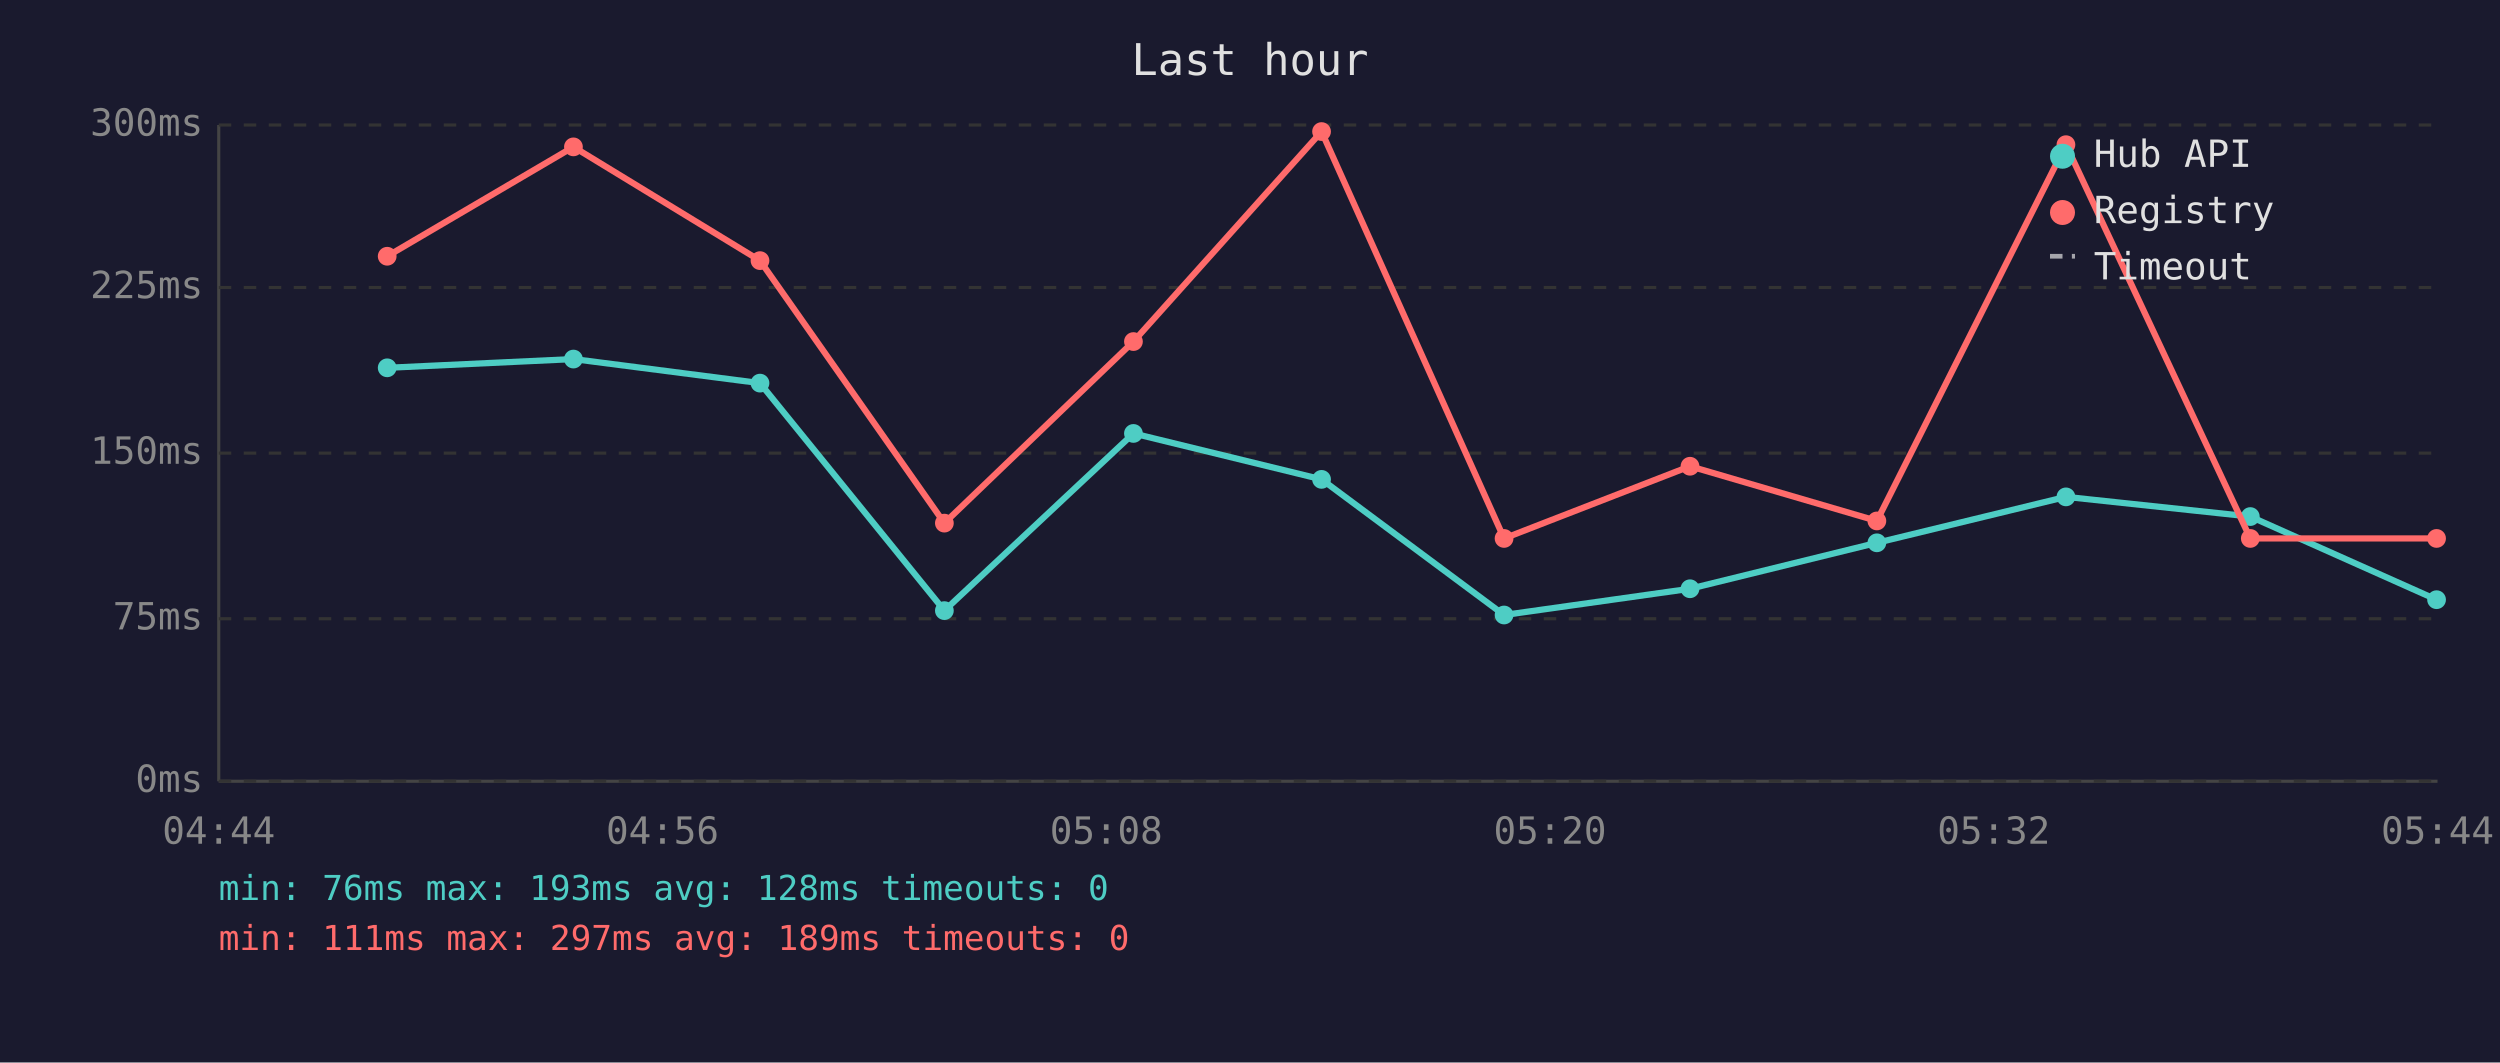
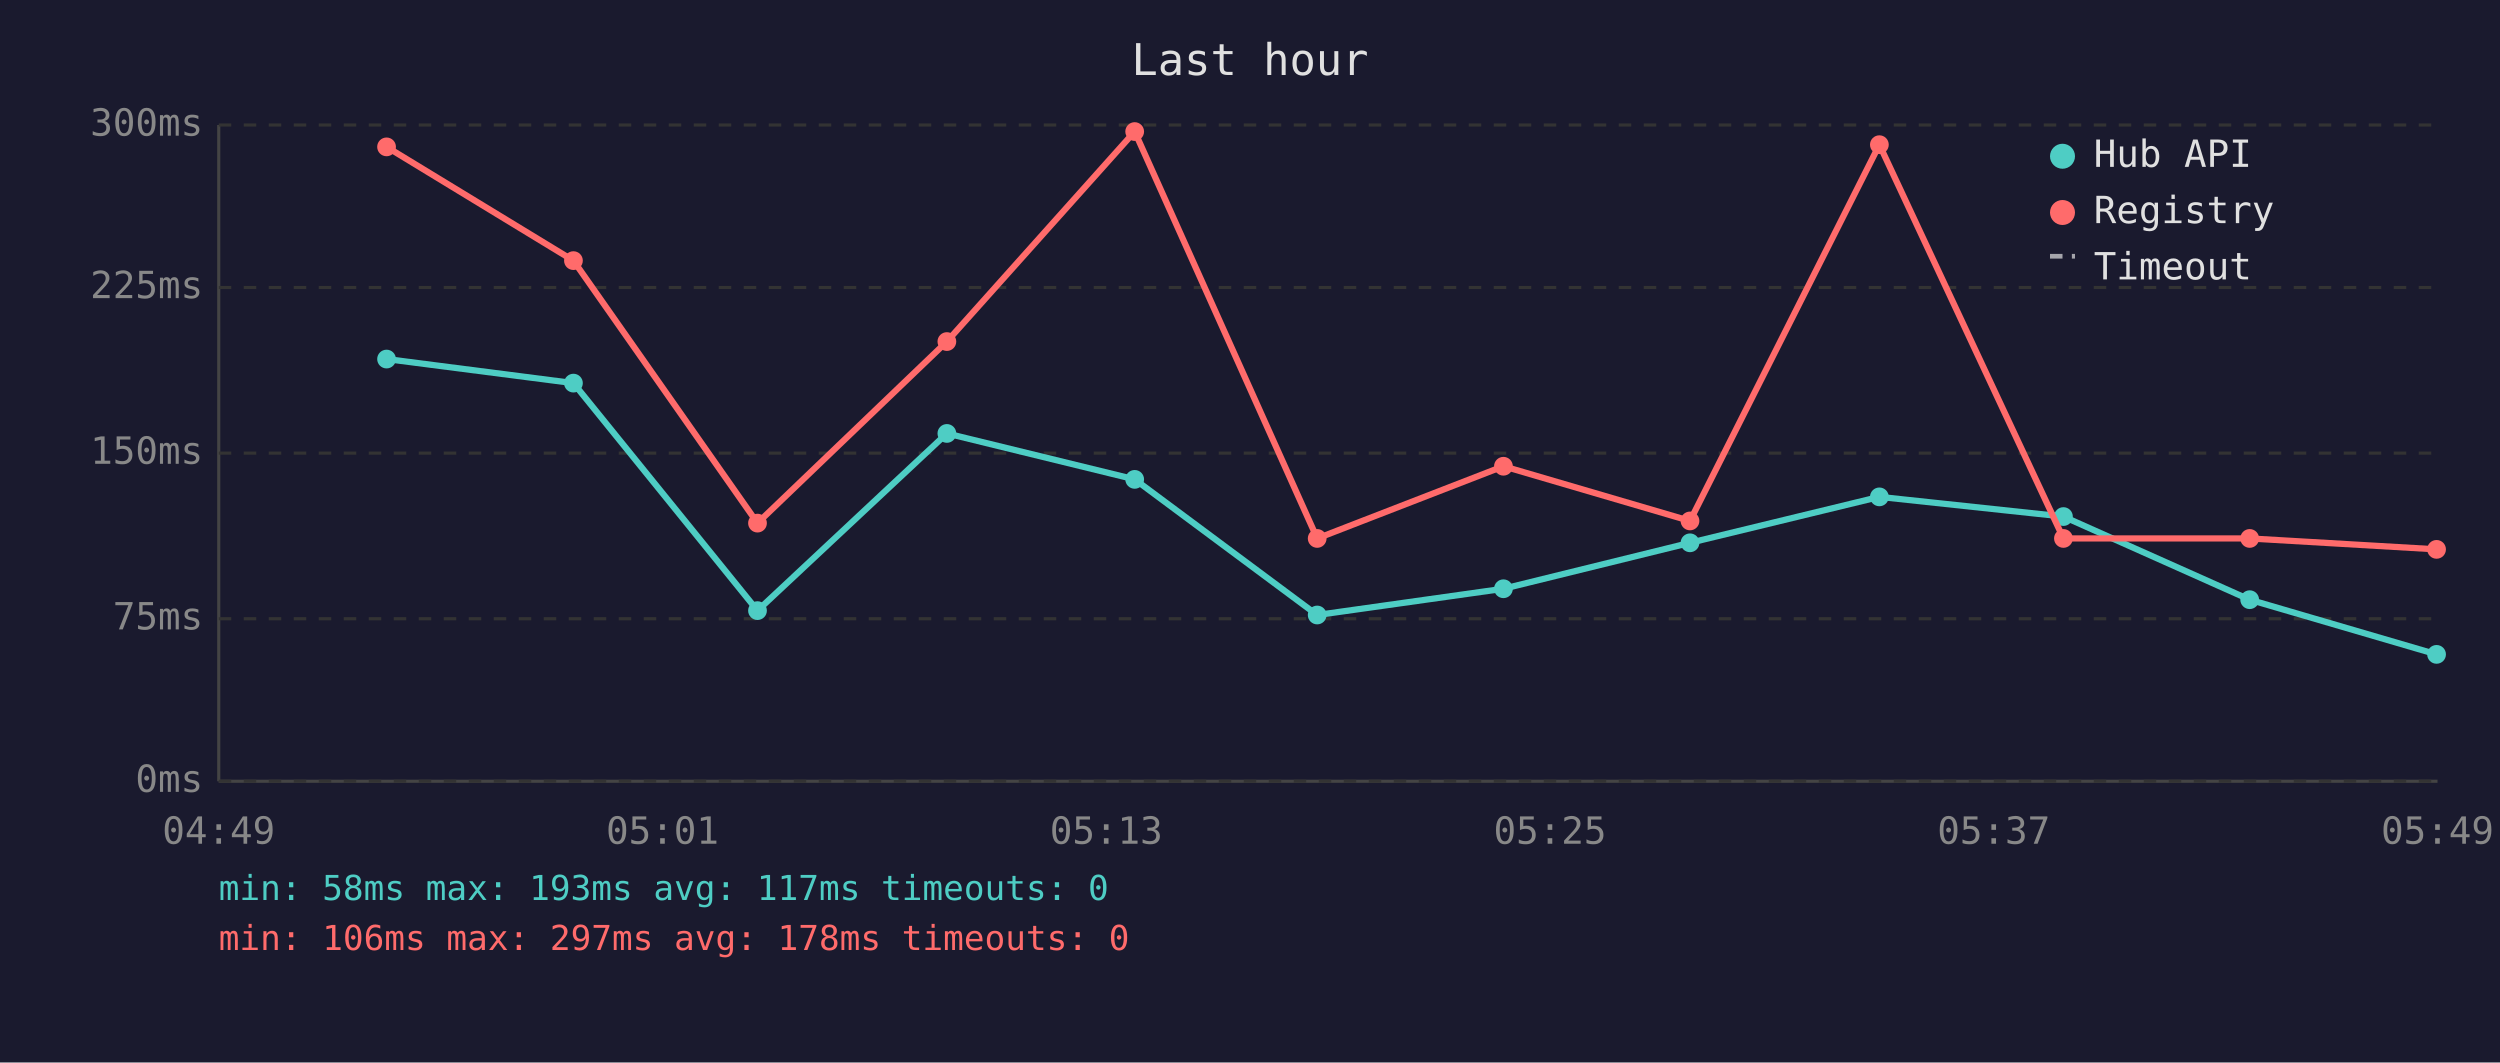
<svg xmlns="http://www.w3.org/2000/svg" viewBox="0 0 800 340" font-family="monospace" font-size="12">
  <rect width="800" height="340" fill="#1a1a2e" />
  <text x="400" y="24" fill="#e0e0e0" font-size="14" text-anchor="middle">Last hour</text>
  <line x1="70" y1="40" x2="70" y2="250" stroke="#444" stroke-width="1" />
  <line x1="70" y1="250" x2="780" y2="250" stroke="#444" stroke-width="1" />
  <line x1="70" y1="250" x2="780" y2="250" stroke="#333" stroke-width="1" stroke-dasharray="4" />
  <text x="65" y="250" fill="#888" text-anchor="end" dominant-baseline="middle">0ms</text>
  <line x1="70" y1="198" x2="780" y2="198" stroke="#333" stroke-width="1" stroke-dasharray="4" />
  <text x="65" y="198" fill="#888" text-anchor="end" dominant-baseline="middle">75ms</text>
  <line x1="70" y1="145" x2="780" y2="145" stroke="#333" stroke-width="1" stroke-dasharray="4" />
  <text x="65" y="145" fill="#888" text-anchor="end" dominant-baseline="middle">150ms</text>
  <line x1="70" y1="92" x2="780" y2="92" stroke="#333" stroke-width="1" stroke-dasharray="4" />
  <text x="65" y="92" fill="#888" text-anchor="end" dominant-baseline="middle">225ms</text>
  <line x1="70" y1="40" x2="780" y2="40" stroke="#333" stroke-width="1" stroke-dasharray="4" />
  <text x="65" y="40" fill="#888" text-anchor="end" dominant-baseline="middle">300ms</text>
-   <text x="70" y="270" fill="#888" text-anchor="middle">04:44</text>
-   <text x="212" y="270" fill="#888" text-anchor="middle">04:56</text>
-   <text x="354" y="270" fill="#888" text-anchor="middle">05:08</text>
-   <text x="496" y="270" fill="#888" text-anchor="middle">05:20</text>
-   <text x="638" y="270" fill="#888" text-anchor="middle">05:32</text>
-   <text x="780" y="270" fill="#888" text-anchor="middle">05:44</text>
-   <polyline points="123.9,117.7 183.5,114.9 243.2,122.6 302.2,195.4 362.7,138.7 422.9,153.4 481.3,196.8 540.8,188.4 600.6,173.7 661.1,159.0 720.1,165.3 779.7,191.9" fill="none" stroke="#4ecdc4" stroke-width="2" opacity="1" />
-   <circle cx="123.9" cy="117.7" r="3" fill="#4ecdc4" />
-   <circle cx="183.5" cy="114.9" r="3" fill="#4ecdc4" />
-   <circle cx="243.2" cy="122.6" r="3" fill="#4ecdc4" />
-   <circle cx="302.2" cy="195.4" r="3" fill="#4ecdc4" />
-   <circle cx="362.7" cy="138.7" r="3" fill="#4ecdc4" />
-   <circle cx="422.9" cy="153.4" r="3" fill="#4ecdc4" />
-   <circle cx="481.3" cy="196.8" r="3" fill="#4ecdc4" />
-   <circle cx="540.8" cy="188.4" r="3" fill="#4ecdc4" />
-   <circle cx="600.6" cy="173.7" r="3" fill="#4ecdc4" />
-   <circle cx="661.1" cy="159.0" r="3" fill="#4ecdc4" />
-   <circle cx="720.1" cy="165.3" r="3" fill="#4ecdc4" />
-   <circle cx="779.7" cy="191.9" r="3" fill="#4ecdc4" />
-   <polyline points="123.9,82.0 183.5,47.0 243.2,83.4 302.2,167.4 362.7,109.3 422.9,42.1 481.3,172.3 540.8,149.2 600.6,166.7 661.1,46.3 720.1,172.3 779.7,172.3" fill="none" stroke="#ff6b6b" stroke-width="2" opacity="1" />
-   <circle cx="123.9" cy="82.0" r="3" fill="#ff6b6b" />
-   <circle cx="183.5" cy="47.0" r="3" fill="#ff6b6b" />
-   <circle cx="243.2" cy="83.4" r="3" fill="#ff6b6b" />
-   <circle cx="302.2" cy="167.4" r="3" fill="#ff6b6b" />
-   <circle cx="362.7" cy="109.3" r="3" fill="#ff6b6b" />
-   <circle cx="422.9" cy="42.1" r="3" fill="#ff6b6b" />
-   <circle cx="481.3" cy="172.3" r="3" fill="#ff6b6b" />
-   <circle cx="540.8" cy="149.2" r="3" fill="#ff6b6b" />
-   <circle cx="600.6" cy="166.7" r="3" fill="#ff6b6b" />
-   <circle cx="661.1" cy="46.3" r="3" fill="#ff6b6b" />
-   <circle cx="720.1" cy="172.3" r="3" fill="#ff6b6b" />
-   <circle cx="779.7" cy="172.3" r="3" fill="#ff6b6b" />
+   <text x="70" y="270" fill="#888" text-anchor="middle">04:49</text>
+   <text x="212" y="270" fill="#888" text-anchor="middle">05:01</text>
+   <text x="354" y="270" fill="#888" text-anchor="middle">05:13</text>
+   <text x="496" y="270" fill="#888" text-anchor="middle">05:25</text>
+   <text x="638" y="270" fill="#888" text-anchor="middle">05:37</text>
+   <text x="780" y="270" fill="#888" text-anchor="middle">05:49</text>
+   <polyline points="123.7,114.9 183.5,122.6 242.4,195.4 303.0,138.7 363.1,153.4 421.5,196.8 481.1,188.4 540.8,173.7 601.4,159.0 660.3,165.3 719.9,191.9 779.7,209.4" fill="none" stroke="#4ecdc4" stroke-width="2" opacity="1" />
+   <circle cx="123.7" cy="114.9" r="3" fill="#4ecdc4" />
+   <circle cx="183.5" cy="122.6" r="3" fill="#4ecdc4" />
+   <circle cx="242.4" cy="195.4" r="3" fill="#4ecdc4" />
+   <circle cx="303.0" cy="138.7" r="3" fill="#4ecdc4" />
+   <circle cx="363.1" cy="153.4" r="3" fill="#4ecdc4" />
+   <circle cx="421.5" cy="196.8" r="3" fill="#4ecdc4" />
+   <circle cx="481.1" cy="188.4" r="3" fill="#4ecdc4" />
+   <circle cx="540.8" cy="173.7" r="3" fill="#4ecdc4" />
+   <circle cx="601.4" cy="159.0" r="3" fill="#4ecdc4" />
+   <circle cx="660.3" cy="165.3" r="3" fill="#4ecdc4" />
+   <circle cx="719.9" cy="191.9" r="3" fill="#4ecdc4" />
+   <circle cx="779.7" cy="209.4" r="3" fill="#4ecdc4" />
+   <polyline points="123.7,47.0 183.5,83.4 242.4,167.4 303.0,109.3 363.1,42.1 421.5,172.3 481.1,149.2 540.8,166.7 601.4,46.3 660.3,172.3 719.9,172.3 779.7,175.8" fill="none" stroke="#ff6b6b" stroke-width="2" opacity="1" />
+   <circle cx="123.7" cy="47.0" r="3" fill="#ff6b6b" />
+   <circle cx="183.5" cy="83.4" r="3" fill="#ff6b6b" />
+   <circle cx="242.4" cy="167.4" r="3" fill="#ff6b6b" />
+   <circle cx="303.0" cy="109.3" r="3" fill="#ff6b6b" />
+   <circle cx="363.1" cy="42.1" r="3" fill="#ff6b6b" />
+   <circle cx="421.5" cy="172.3" r="3" fill="#ff6b6b" />
+   <circle cx="481.1" cy="149.2" r="3" fill="#ff6b6b" />
+   <circle cx="540.8" cy="166.7" r="3" fill="#ff6b6b" />
+   <circle cx="601.4" cy="46.3" r="3" fill="#ff6b6b" />
+   <circle cx="660.3" cy="172.3" r="3" fill="#ff6b6b" />
+   <circle cx="719.9" cy="172.3" r="3" fill="#ff6b6b" />
+   <circle cx="779.7" cy="175.8" r="3" fill="#ff6b6b" />
  <circle cx="660" cy="50" r="4" fill="#4ecdc4" />
  <text x="670" y="50" fill="#e0e0e0" dominant-baseline="middle">Hub API</text>
  <circle cx="660" cy="68" r="4" fill="#ff6b6b" />
  <text x="670" y="68" fill="#e0e0e0" dominant-baseline="middle">Registry</text>
  <line x1="656" y1="82" x2="664" y2="82" stroke="#e0e0e0" stroke-width="1.5" stroke-dasharray="4,3" opacity="0.7" />
  <text x="670" y="86" fill="#e0e0e0" dominant-baseline="middle">Timeout</text>
-   <text x="70" y="288" fill="#4ecdc4" font-size="11">min: 76ms  max: 193ms  avg: 128ms  timeouts: 0</text>
-   <text x="70" y="304" fill="#ff6b6b" font-size="11">min: 111ms  max: 297ms  avg: 189ms  timeouts: 0</text>
+   <text x="70" y="288" fill="#4ecdc4" font-size="11">min: 58ms  max: 193ms  avg: 117ms  timeouts: 0</text>
+   <text x="70" y="304" fill="#ff6b6b" font-size="11">min: 106ms  max: 297ms  avg: 178ms  timeouts: 0</text>
</svg>
